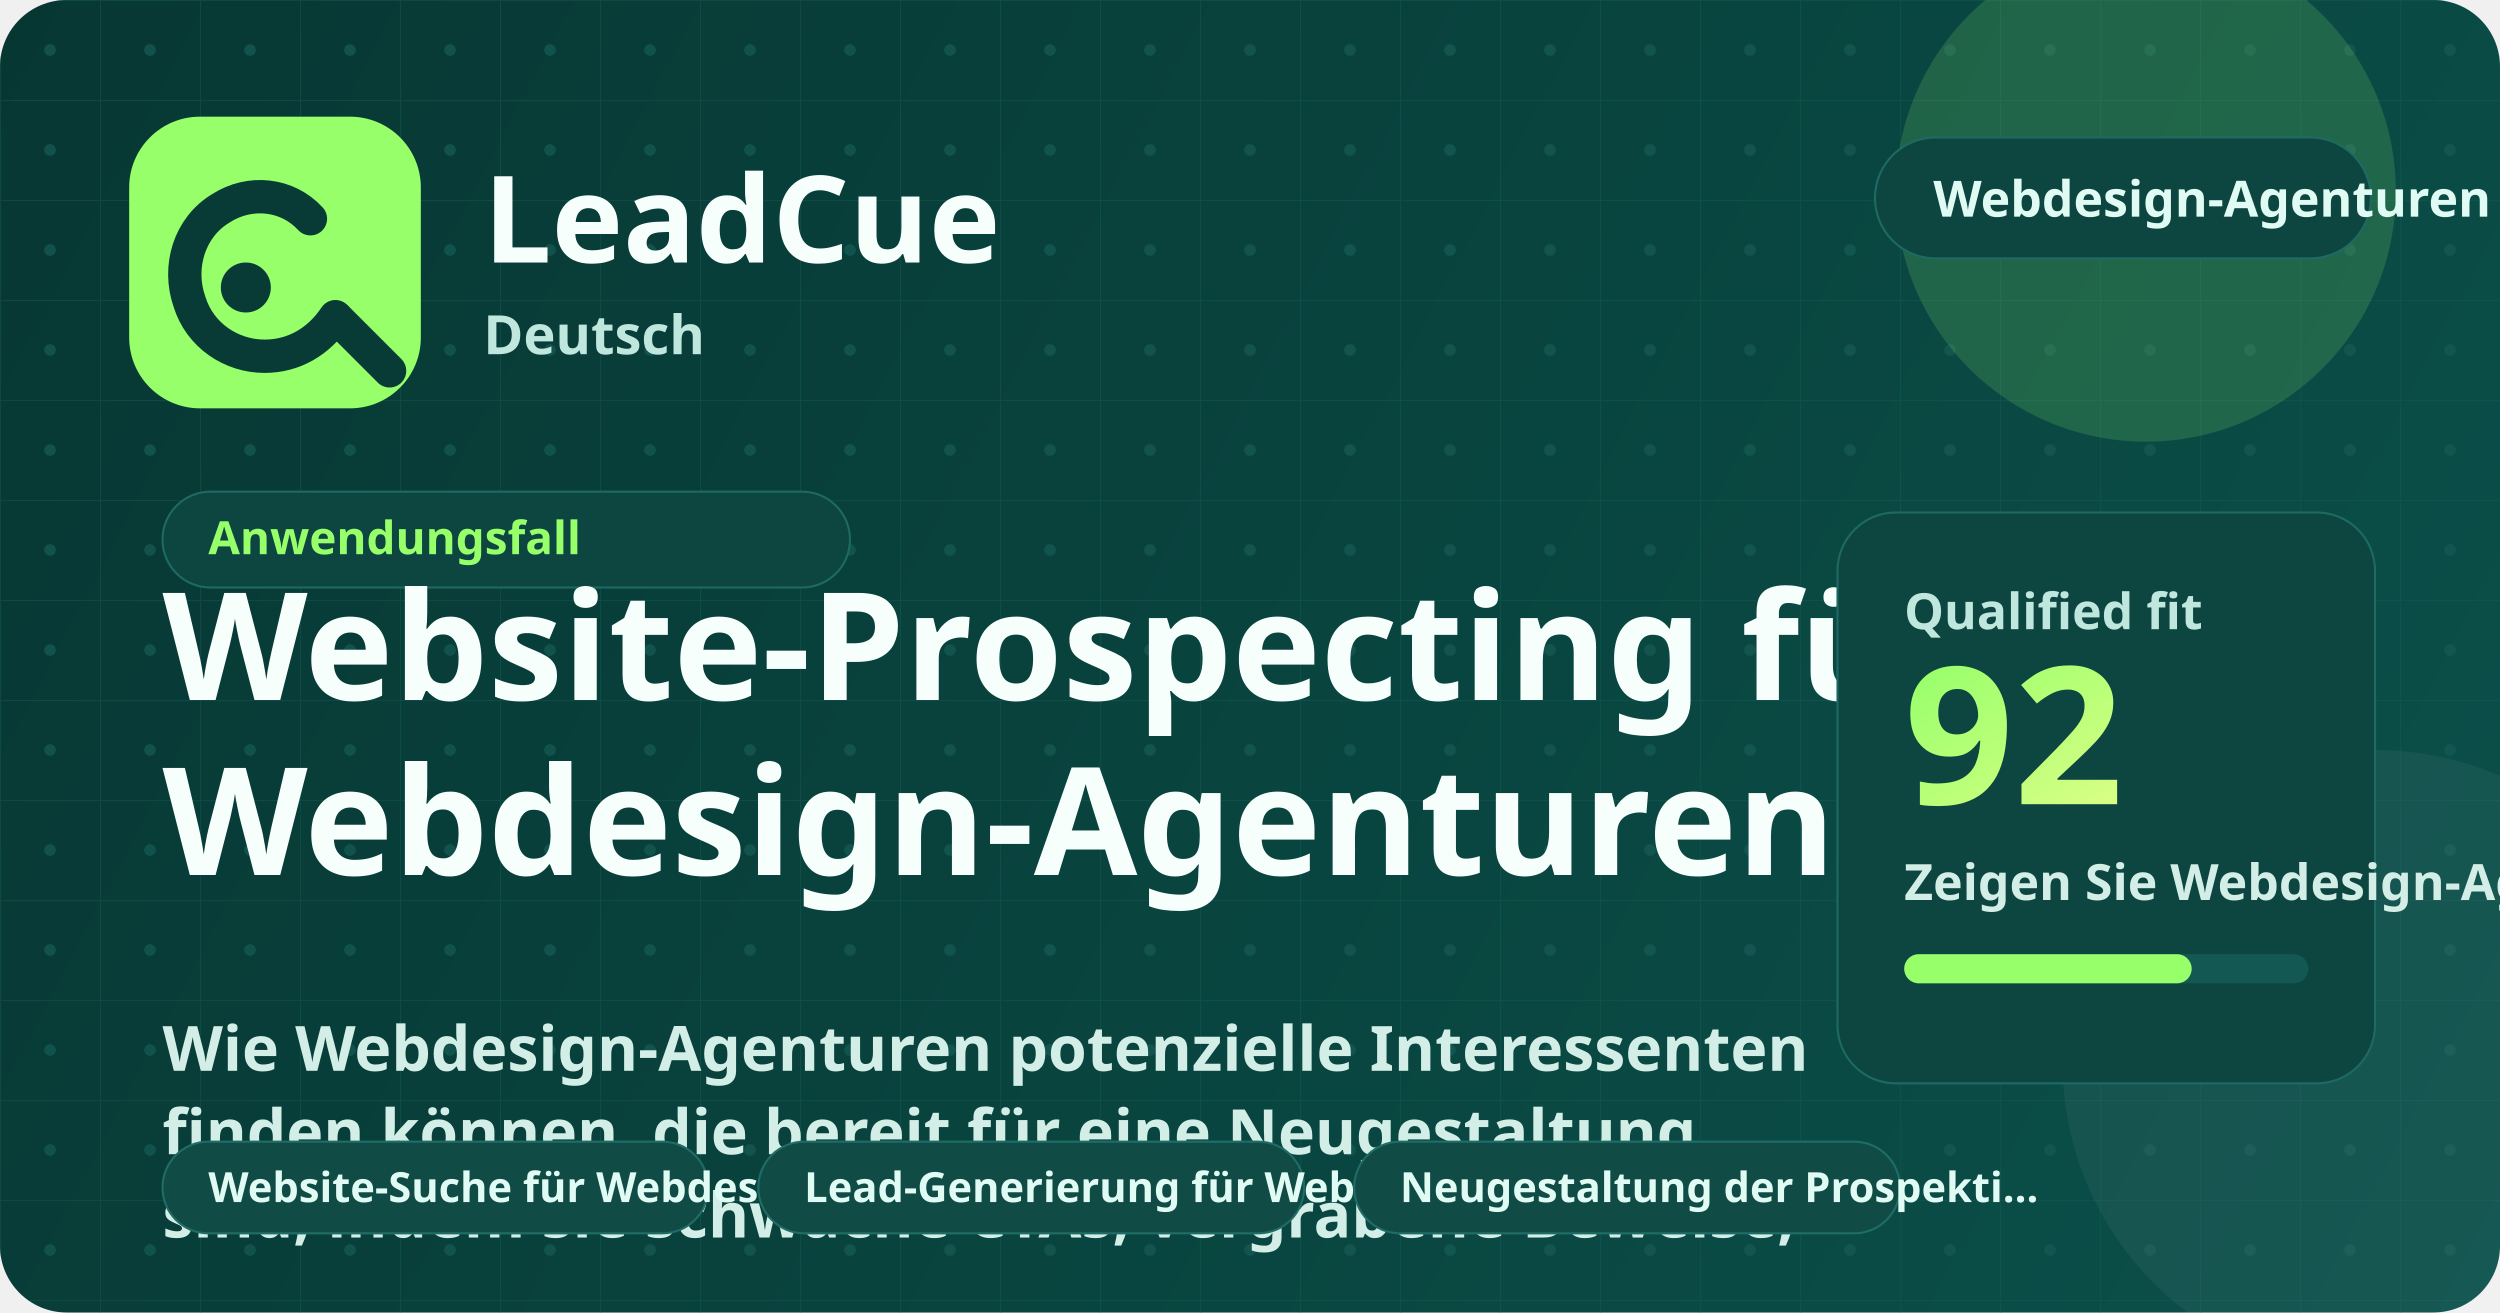
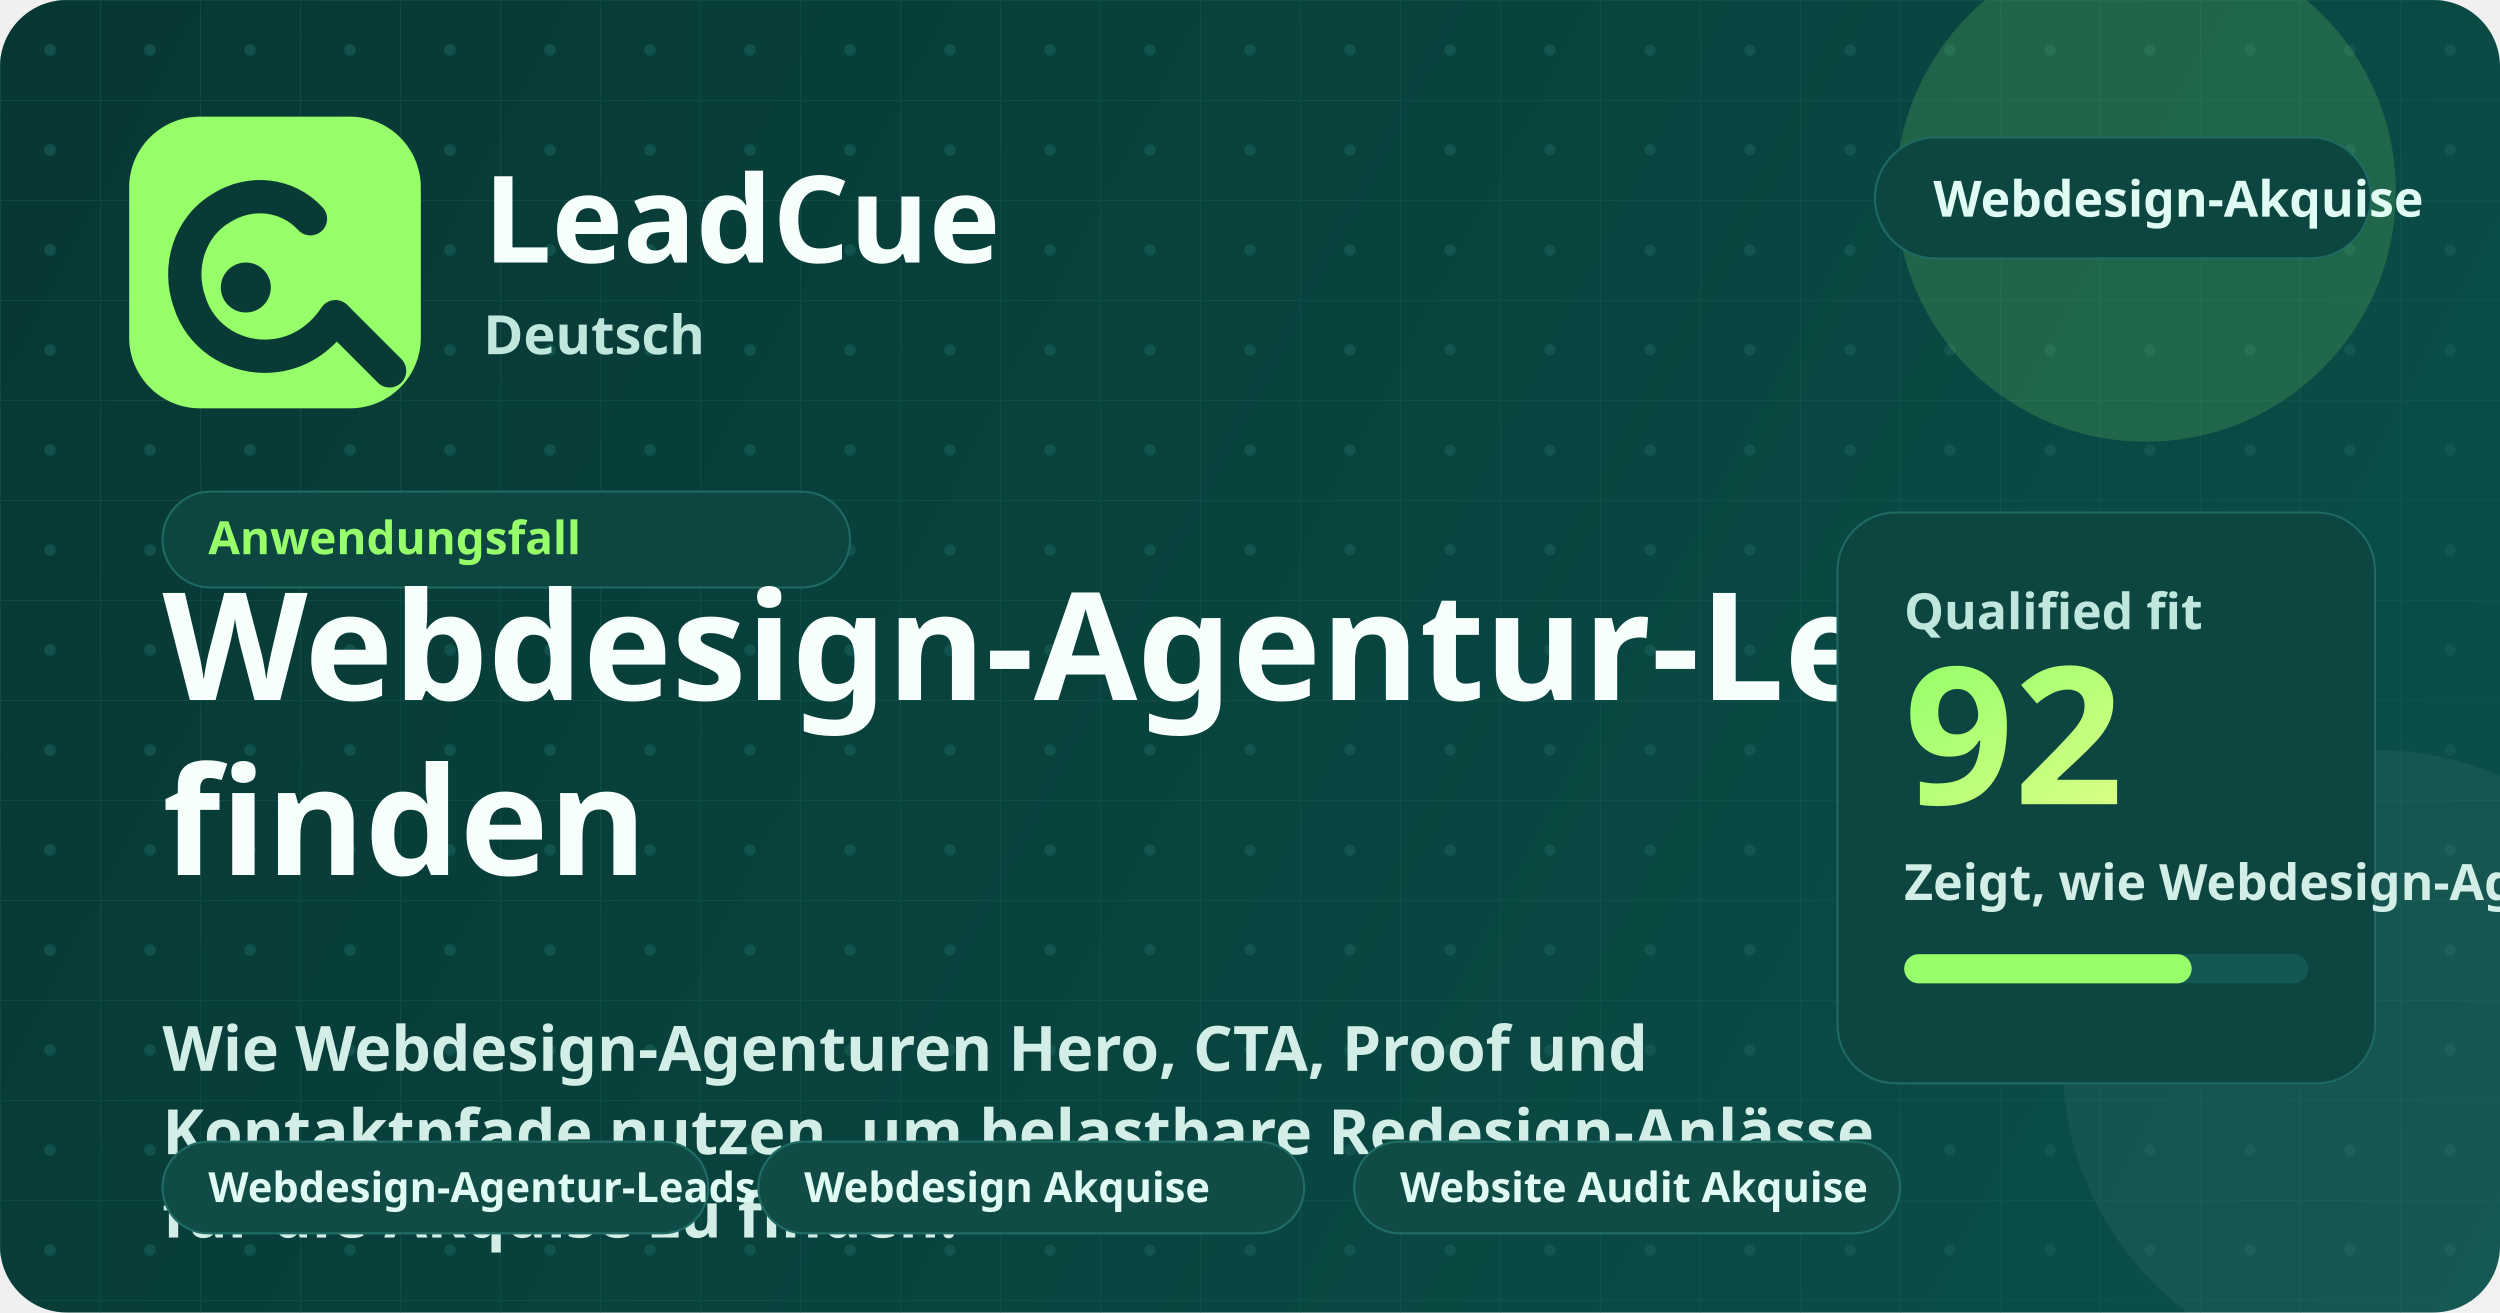
<svg xmlns="http://www.w3.org/2000/svg" width="1200" height="630" viewBox="0 0 1200 630" fill="none" role="img" aria-labelledby="title desc">
  <defs>
    <linearGradient id="bg" x1="0" y1="0" x2="1200" y2="630" gradientUnits="userSpaceOnUse">
      <stop stop-color="#073733" />
      <stop offset="1" stop-color="#0B504A" />
    </linearGradient>
    <linearGradient id="glow" x1="0" y1="0" x2="1" y2="1">
      <stop stop-color="#96FF6A" />
      <stop offset="1" stop-color="#D9FF85" />
    </linearGradient>
    <pattern id="grid" width="48" height="48" patternUnits="userSpaceOnUse">
      <path d="M48 0H0V48" stroke="#165A54" stroke-width="1" opacity="0.45" />
      <circle cx="24" cy="24" r="2.8" fill="#165A54" opacity="0.72" />
    </pattern>
  </defs>
  <rect width="1200" height="630" rx="32" fill="url(#bg)" />
  <rect width="1200" height="630" rx="32" fill="url(#grid)" />
  <circle cx="1030" cy="92" r="120" fill="#96FF6A" opacity="0.16" />
  <circle cx="1140" cy="510" r="150" fill="#FFFFFF" opacity="0.05" />
  <rect x="62" y="56" width="140" height="140" rx="34" fill="#96FF6A" />
  <path d="M149 105C138 93 120 91 106 100C91 109 85 128 91 145C96 161 111 171 127 171C141 171 153 164 161 152" stroke="#083A36" stroke-width="16" stroke-linecap="round" />
  <path d="M162 153L187 178" stroke="#083A36" stroke-width="16" stroke-linecap="round" />
  <circle cx="118" cy="138" r="12" fill="#083A36" />
  <text x="232" y="126" fill="#F7FFFC" font-family="'Segoe UI', 'Noto Sans', sans-serif" font-size="58" font-weight="800">LeadCue</text>
  <text x="232" y="170" fill="#BFE7DD" font-family="'Segoe UI', 'Noto Sans', sans-serif" font-size="26" font-weight="600">Deutsch</text>
  <g transform="translate(900, 66)">
    <rect width="238" height="58" rx="29" fill="#0D4540" stroke="#1E6A63" />
-     <text x="28" y="38" fill="#DFFBF3" font-family="'Segoe UI', 'Noto Sans', sans-serif" font-size="24" font-weight="700">Webdesign-Agenturen</text>
+     <text x="28" y="38" fill="#DFFBF3" font-family="'Segoe UI', 'Noto Sans', sans-serif" font-size="24" font-weight="700">Webdesign-Akquise</text>
  </g>
  <g transform="translate(78, 236)">
    <rect width="330" height="46" rx="23" fill="#0D4540" stroke="#1E6A63" />
    <text x="22" y="30" fill="#96FF6A" font-family="'Segoe UI', 'Noto Sans', sans-serif" font-size="22" font-weight="700">Anwendungsfall</text>
  </g>
-   <text x="78" y="336" fill="#F7FFFC" font-family="'Segoe UI', 'Noto Sans', sans-serif" font-size="72" font-weight="800">Website-Prospecting für</text>
-   <text x="78" y="420" fill="#F7FFFC" font-family="'Segoe UI', 'Noto Sans', sans-serif" font-size="72" font-weight="800">Webdesign-Agenturen</text>
-   <text x="78" y="514" fill="#D3EEE7" font-family="'Segoe UI', 'Noto Sans', sans-serif" font-size="30" font-weight="600">Wie Webdesign-Agenturen potenzielle Interessenten</text>
-   <text x="78" y="554" fill="#D3EEE7" font-family="'Segoe UI', 'Noto Sans', sans-serif" font-size="30" font-weight="600">finden können, die bereit für eine Neugestaltung</text>
-   <text x="78" y="594" fill="#D3EEE7" font-family="'Segoe UI', 'Noto Sans', sans-serif" font-size="30" font-weight="600">sind, indem sie schwache CTAs, vergrabene Beweise,</text>
+   <text x="78" y="336" fill="#F7FFFC" font-family="'Segoe UI', 'Noto Sans', sans-serif" font-size="72" font-weight="800">Webdesign-Agentur-Leads</text>
+   <text x="78" y="420" fill="#F7FFFC" font-family="'Segoe UI', 'Noto Sans', sans-serif" font-size="72" font-weight="800">finden</text>
+   <text x="78" y="514" fill="#D3EEE7" font-family="'Segoe UI', 'Noto Sans', sans-serif" font-size="30" font-weight="600">Wie Webdesign-Agenturen Hero, CTA, Proof und</text>
+   <text x="78" y="554" fill="#D3EEE7" font-family="'Segoe UI', 'Noto Sans', sans-serif" font-size="30" font-weight="600">Kontaktpfade nutzen, um belastbare Redesign-Anlässe</text>
+   <text x="78" y="594" fill="#D3EEE7" font-family="'Segoe UI', 'Noto Sans', sans-serif" font-size="30" font-weight="600">für die Akquise zu finden.</text>
  <g transform="translate(78, 548)">
    <rect width="262" height="44" rx="22" fill="#114b45" stroke="#1f6d66" />
-     <text x="22" y="29" fill="#dffbf3" font-family="'Segoe UI', 'Noto Sans', sans-serif" font-size="20" font-weight="700">Website-Suche für Webdesign…</text>
+     <text x="22" y="29" fill="#dffbf3" font-family="'Segoe UI', 'Noto Sans', sans-serif" font-size="20" font-weight="700">Webdesign-Agentur-Leads fin…</text>
  </g>
  <g transform="translate(364, 548)">
    <rect width="262" height="44" rx="22" fill="#114b45" stroke="#1f6d66" />
-     <text x="22" y="29" fill="#dffbf3" font-family="'Segoe UI', 'Noto Sans', sans-serif" font-size="20" font-weight="700">Lead-Generierung für Webdes…</text>
+     <text x="22" y="29" fill="#dffbf3" font-family="'Segoe UI', 'Noto Sans', sans-serif" font-size="20" font-weight="700">Webdesign Akquise</text>
  </g>
  <g transform="translate(650, 548)">
    <rect width="262" height="44" rx="22" fill="#114b45" stroke="#1f6d66" />
-     <text x="22" y="29" fill="#dffbf3" font-family="'Segoe UI', 'Noto Sans', sans-serif" font-size="20" font-weight="700">Neugestaltung der Prospekti…</text>
+     <text x="22" y="29" fill="#dffbf3" font-family="'Segoe UI', 'Noto Sans', sans-serif" font-size="20" font-weight="700">Website Audit Akquise</text>
  </g>
  <rect x="882" y="246" width="258" height="274" rx="28" fill="#0D4540" stroke="#1E6A63" />
  <text x="914" y="302" fill="#BFE7DD" font-family="'Segoe UI', 'Noto Sans', sans-serif" font-size="24" font-weight="700">Qualified fit</text>
  <text x="914" y="386" fill="url(#glow)" font-family="'Segoe UI', 'Noto Sans', sans-serif" font-size="92" font-weight="800">92</text>
-   <text x="914" y="432" fill="#D3EEE7" font-family="'Segoe UI', 'Noto Sans', sans-serif" font-size="24" font-weight="600">Zeigen Sie Webdesign-Agenturen, wie LeadCue Redesign und Conversion Outreach unterstützt.</text>
+   <text x="914" y="432" fill="#D3EEE7" font-family="'Segoe UI', 'Noto Sans', sans-serif" font-size="24" font-weight="600">Zeigt, wie Webdesign-Agenturen sichtbare Website-Signale in glaubwürdige Akquise-Anlässe übersetzen.</text>
  <rect x="914" y="458" width="194" height="14" rx="7" fill="#135852" />
  <rect x="914" y="458" width="138" height="14" rx="7" fill="#96FF6A" />
</svg>
